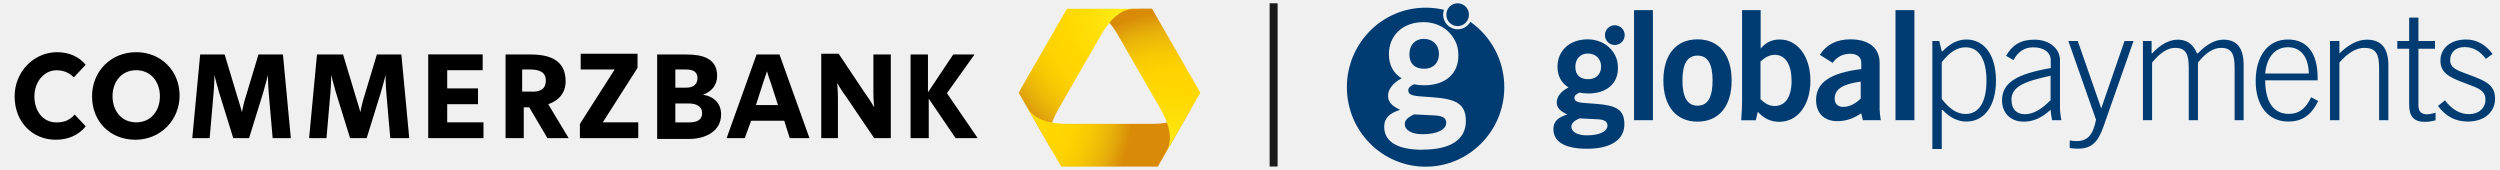
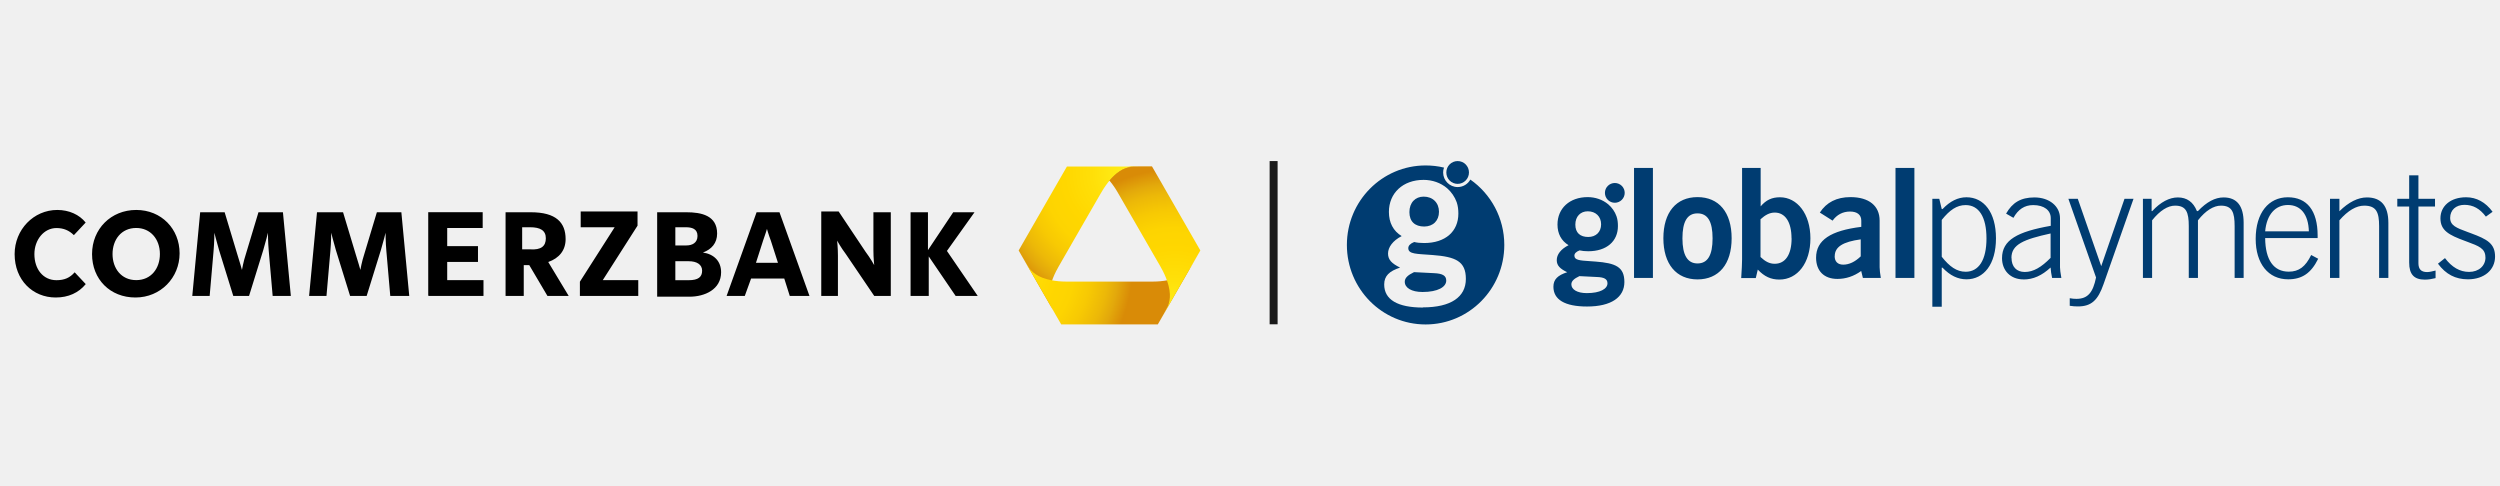
- <svg xmlns="http://www.w3.org/2000/svg" width="206" height="14" viewBox="0 0 206 14" fill="none">
+ <svg xmlns="http://www.w3.org/2000/svg" width="206" height="40" viewBox="0 0 206 14" fill="none">
  <g clip-path="url(#clip0_152_57418)">
    <path d="M120.11 2.151C120.623 2.151 121.043 1.73 121.043 1.211C121.043 0.692 120.629 0.272 120.11 0.272C119.591 0.272 119.177 0.692 119.177 1.211C119.177 1.73 119.591 2.151 120.11 2.151Z" fill="#003C71" />
    <path d="M117.35 5.666C118.086 5.666 118.572 5.186 118.572 4.45C118.572 3.715 118.066 3.202 117.311 3.202C116.621 3.202 116.135 3.695 116.135 4.477C116.135 5.259 116.595 5.666 117.357 5.666H117.35Z" fill="#003C71" />
    <path d="M118.171 9.509L116.516 9.424C115.997 9.674 115.753 9.904 115.753 10.219C115.753 10.712 116.299 11.06 117.219 11.06C118.467 11.06 119.17 10.653 119.17 10.12C119.17 9.7 118.842 9.536 118.165 9.509H118.171Z" fill="#003C71" />
    <path d="M121.161 1.789C120.957 2.164 120.563 2.414 120.11 2.414C119.453 2.414 118.914 1.875 118.914 1.211C118.914 1.073 118.94 0.935 118.986 0.81C118.5 0.692 117.988 0.633 117.469 0.633C113.888 0.633 110.983 3.563 110.983 7.184C110.983 10.804 113.888 13.735 117.469 13.735C121.049 13.735 123.954 10.804 123.954 7.184C123.954 4.95 122.843 2.979 121.155 1.796L121.161 1.789ZM117.252 12.342C115.143 12.342 114.058 11.678 114.058 10.443C114.058 9.733 114.479 9.339 115.366 9.05C114.689 8.715 114.374 8.412 114.374 7.893C114.374 7.374 114.761 6.835 115.497 6.454C114.807 6.034 114.446 5.351 114.446 4.464C114.446 2.913 115.596 1.822 117.304 1.822C118.007 1.822 118.704 2.052 119.243 2.512C119.597 2.821 119.873 3.222 120.031 3.662C120.136 3.964 120.169 4.286 120.169 4.602C120.169 6.067 119.105 7.026 117.35 7.026C117.035 7.026 116.765 7 116.529 6.941C116.2 7.072 116.043 7.249 116.043 7.447C116.043 7.952 116.733 7.913 118.027 8.012C119.965 8.156 120.787 8.537 120.787 9.983C120.787 11.474 119.558 12.328 117.245 12.328L117.252 12.342Z" fill="#003C71" />
    <path fill-rule="evenodd" clip-rule="evenodd" d="M136.201 9.904H134.644V0.837H136.201V9.904ZM133.876 2.893C133.876 3.34 133.508 3.708 133.061 3.708C132.614 3.708 132.246 3.347 132.246 2.893C132.246 2.44 132.614 2.079 133.061 2.079C133.508 2.079 133.876 2.44 133.876 2.893ZM130.866 6.527C131.504 6.527 131.931 6.12 131.931 5.482C131.931 4.845 131.49 4.411 130.833 4.411C130.235 4.411 129.808 4.832 129.808 5.509C129.808 6.185 130.209 6.527 130.873 6.527H130.866ZM129.48 10.43C129.48 10.85 129.953 11.153 130.755 11.153C131.845 11.153 132.456 10.804 132.456 10.344C132.456 9.983 132.167 9.845 131.582 9.825L130.143 9.753C129.697 9.963 129.48 10.161 129.48 10.436V10.43ZM128.277 8.432C128.277 7.972 128.613 7.526 129.25 7.204C128.652 6.842 128.337 6.258 128.337 5.502C128.337 4.168 129.335 3.242 130.827 3.242C131.438 3.242 132.042 3.439 132.515 3.833C132.824 4.096 133.067 4.438 133.199 4.819C133.291 5.075 133.317 5.357 133.317 5.627C133.317 6.882 132.391 7.703 130.866 7.703C130.59 7.703 130.354 7.677 130.157 7.631C129.867 7.743 129.73 7.894 129.73 8.064C129.73 8.432 130.163 8.465 130.984 8.518C131.129 8.524 131.287 8.538 131.451 8.551C133.14 8.676 133.849 8.997 133.849 10.239C133.849 11.481 132.785 12.257 130.774 12.257C128.934 12.257 128.001 11.685 128.001 10.627C128.001 10.016 128.363 9.681 129.138 9.431C128.553 9.149 128.277 8.886 128.277 8.439V8.432ZM139.874 8.708C140.715 8.708 141.116 8.025 141.116 6.639C141.116 5.252 140.715 4.582 139.874 4.582C139.033 4.582 138.633 5.259 138.633 6.639C138.633 8.018 139.046 8.708 139.874 8.708ZM139.874 3.242C141.629 3.242 142.687 4.49 142.687 6.632C142.687 8.774 141.622 10.023 139.874 10.023C138.127 10.023 137.062 8.761 137.062 6.632C137.062 4.503 138.113 3.242 139.874 3.242ZM147.628 6.639C147.628 7.999 147.102 8.735 146.235 8.735C145.808 8.735 145.459 8.551 145.065 8.176V5.068C145.466 4.707 145.821 4.516 146.241 4.516C147.082 4.516 147.621 5.265 147.621 6.639H147.628ZM143.547 0.837V8.386C143.547 8.695 143.521 9.208 143.475 9.911H144.677L144.842 9.214C145.38 9.786 145.919 10.036 146.622 10.036C148.114 10.036 149.178 8.676 149.178 6.645C149.178 4.615 148.088 3.255 146.668 3.255C146.005 3.255 145.525 3.478 145.078 4.004V0.837H143.547ZM151.176 8.11C151.176 8.544 151.425 8.807 151.879 8.807C152.365 8.807 152.845 8.584 153.324 8.124V6.724C151.872 6.921 151.182 7.335 151.182 8.11H151.176ZM153.357 9.333C152.753 9.766 152.102 9.983 151.399 9.983C150.295 9.983 149.645 9.319 149.645 8.235C149.645 6.777 150.86 6.001 153.37 5.693V5.18C153.37 4.707 153.042 4.431 152.444 4.431C151.846 4.431 151.353 4.694 151.005 5.18L149.954 4.516C150.505 3.669 151.346 3.242 152.477 3.242C154.021 3.242 154.881 3.978 154.881 5.173V9.017C154.881 9.241 154.921 9.543 154.98 9.904H153.502L153.364 9.333H153.357ZM157.746 9.904H156.189V0.837H157.746V9.904ZM160 8.156C160.65 8.978 161.242 9.392 161.971 9.392C163.049 9.392 163.686 8.432 163.686 6.645C163.686 4.858 163.049 3.899 161.971 3.899C161.242 3.899 160.657 4.3 160 5.121V8.15V8.156ZM159.218 3.38H159.796L160 4.227H160.066C160.683 3.577 161.334 3.255 162.037 3.255C163.469 3.255 164.468 4.49 164.468 6.639C164.468 8.787 163.463 10.016 162.037 10.016C161.334 10.016 160.683 9.707 160.066 9.057H160V12.276H159.225V3.38H159.218ZM165.742 8.248C165.742 7.138 166.761 6.724 168.969 6.238V8.248C168.206 9.024 167.549 9.411 166.84 9.411C166.163 9.411 165.749 8.978 165.749 8.248H165.742ZM166.735 10.029C167.536 10.029 168.252 9.707 168.969 9.043C168.982 9.319 169.034 9.602 169.093 9.904H169.856C169.783 9.49 169.744 9.195 169.744 9.03V4.976C169.744 4.004 168.877 3.268 167.635 3.268C166.505 3.268 165.815 3.702 165.302 4.602L165.907 4.95C166.294 4.254 166.82 3.899 167.536 3.899C168.436 3.899 168.982 4.332 168.982 4.97V5.607C166.235 6.093 164.967 6.77 164.967 8.275C164.967 9.287 165.657 10.023 166.735 10.023V10.029ZM170.434 3.38H171.209L173.141 8.932L175.059 3.38H175.802L173.331 10.417C172.878 11.711 172.352 12.25 171.222 12.25C171.019 12.25 170.795 12.237 170.546 12.197V11.573C170.749 11.613 170.933 11.626 171.097 11.626C172.037 11.626 172.464 11.1 172.714 9.865L170.434 3.38ZM177.293 3.38H176.577V9.904H177.333V5.154C177.983 4.346 178.627 3.945 179.225 3.945C180.152 3.945 180.355 4.497 180.355 5.64V9.904H181.111V5.154C181.748 4.346 182.405 3.945 183.003 3.945C183.93 3.945 184.133 4.497 184.133 5.64V9.904H184.876V5.364C184.876 3.964 184.324 3.268 183.22 3.268C182.517 3.268 181.827 3.643 181.111 4.392H181.026C180.723 3.643 180.198 3.268 179.455 3.268C178.765 3.268 178.036 3.643 177.346 4.392H177.293V3.38ZM188.529 3.892C187.497 3.892 186.775 4.668 186.65 6.06H190.25C190.211 4.648 189.561 3.892 188.529 3.892ZM191.013 8.334C190.434 9.503 189.699 10.016 188.542 10.016C186.913 10.016 185.868 8.728 185.868 6.685C185.868 4.53 186.946 3.255 188.516 3.255C190.086 3.255 190.973 4.339 190.973 6.409V6.619H186.65C186.663 8.426 187.353 9.385 188.595 9.385C189.436 9.385 189.975 8.971 190.441 8.012L191.019 8.321L191.013 8.334ZM192.767 3.38H191.992V9.904H192.767V5.154C193.47 4.346 194.16 3.945 194.81 3.945C195.816 3.945 196.039 4.497 196.039 5.64V9.904H196.801V5.364C196.801 3.964 196.21 3.268 195.034 3.268C194.305 3.268 193.542 3.643 192.767 4.405V3.38ZM200.001 9.418C200.179 9.418 200.402 9.365 200.691 9.293V9.917C200.402 9.99 200.1 10.042 199.811 10.042C198.91 10.042 198.516 9.595 198.516 8.643V4.017H197.537V3.38H198.516V1.448H199.278V3.38H200.645V4.017H199.278V8.682C199.278 9.181 199.502 9.418 199.995 9.418H200.001ZM204.804 8.209C204.804 8.892 204.265 9.405 203.451 9.405C202.688 9.405 202.031 9.017 201.466 8.268L200.888 8.728C201.539 9.602 202.327 10.016 203.359 10.016C204.712 10.016 205.593 9.227 205.593 8.143C205.593 7.059 204.929 6.711 203.621 6.225C203.516 6.185 203.418 6.146 203.319 6.113C202.413 5.778 201.893 5.587 201.893 4.95C201.893 4.313 202.36 3.879 203.07 3.879C203.779 3.879 204.338 4.188 204.837 4.851L205.389 4.451C204.811 3.662 204.062 3.255 203.208 3.255C201.907 3.255 201.092 3.991 201.092 4.989C201.092 5.988 201.782 6.363 203.109 6.849C203.175 6.875 203.24 6.895 203.3 6.921C204.259 7.276 204.798 7.473 204.798 8.209H204.804Z" fill="#003C71" />
    <path d="M104.946 0.272V13.722" stroke="#1A1A1A" stroke-width="0.657" stroke-miterlimit="10" />
    <path d="M4.588 11.514C2.703 11.514 1.205 10.082 1.205 7.94C1.205 5.923 2.768 4.3 4.72 4.3C5.692 4.3 6.54 4.687 7.059 5.338L6.086 6.376C5.699 5.988 5.239 5.791 4.654 5.791C3.616 5.791 2.834 6.764 2.834 7.94C2.834 9.175 3.55 10.088 4.654 10.088C5.305 10.088 5.758 9.891 6.152 9.438L7.065 10.41C6.481 11.126 5.633 11.514 4.595 11.514H4.588ZM11.225 10.082C12.46 10.082 13.176 9.109 13.176 7.933C13.176 6.698 12.394 5.785 11.225 5.785C9.989 5.785 9.273 6.757 9.273 7.933C9.273 9.109 9.989 10.082 11.225 10.082ZM11.159 11.514C9.076 11.514 7.585 10.016 7.585 7.94C7.585 5.863 9.148 4.3 11.225 4.3C13.301 4.3 14.799 5.863 14.799 7.874C14.799 9.885 13.235 11.514 11.159 11.514ZM20.522 11.383L21.691 7.611C21.889 6.961 22.079 6.179 22.079 6.179C22.079 6.179 22.079 6.961 22.145 7.677L22.467 11.383H23.965L23.314 4.49H21.297L20.259 7.94C20.062 8.525 19.937 9.241 19.937 9.241C19.937 9.241 19.74 8.525 19.549 7.94L18.511 4.49H16.494L15.844 11.383H17.276L17.598 7.677C17.664 6.961 17.664 6.179 17.664 6.179C17.664 6.179 17.861 6.961 18.051 7.611L19.221 11.383H20.522ZM30.213 11.383L31.383 7.611C31.58 6.961 31.771 6.179 31.771 6.179C31.771 6.179 31.771 6.961 31.836 7.677L32.158 11.383H33.722L33.072 4.49H31.054L30.016 7.94C29.819 8.525 29.694 9.241 29.694 9.241C29.694 9.241 29.497 8.525 29.307 7.94L28.268 4.49H26.12L25.47 11.383H26.902L27.224 7.677C27.29 6.961 27.29 6.179 27.29 6.179C27.29 6.179 27.487 6.961 27.677 7.611L28.847 11.383H30.213ZM35.352 11.383H39.839V10.082H36.85V8.584H39.386V7.283H36.85V5.785H39.773V4.484H35.286V11.376H35.352V11.383ZM44.977 6.639C44.977 5.988 44.524 5.725 43.676 5.725H43.026V7.546H43.676C44.59 7.611 44.977 7.283 44.977 6.632V6.639ZM46.863 11.383H45.109L43.611 8.846H43.157V11.383H41.659V4.49H43.742C45.825 4.49 46.607 5.338 46.607 6.704C46.607 7.618 46.088 8.268 45.175 8.59L46.863 11.389V11.383ZM47.776 11.383H52.593V10.082H49.669L52.533 5.594V4.425H47.849V5.725H50.648L47.783 10.213V11.383H47.776ZM55.648 8.525V10.088H56.752C57.534 10.088 57.855 9.825 57.855 9.306C57.855 8.787 57.402 8.525 56.752 8.525H55.648ZM55.648 5.725V7.224H56.561C57.014 7.224 57.474 7.026 57.474 6.442C57.474 5.857 57.021 5.725 56.502 5.725H55.654H55.648ZM54.15 11.383V4.49H56.555C57.79 4.49 59.091 4.753 59.091 6.245C59.091 7.026 58.637 7.546 57.921 7.808C58.835 7.94 59.419 8.525 59.419 9.431C59.419 10.864 58.053 11.448 56.817 11.448H54.15V11.383ZM61.371 11.383H59.873L62.343 4.49H64.229L66.7 11.383H65.076L64.623 9.95H61.89L61.371 11.383ZM64.104 8.656L63.519 6.836C63.322 6.317 63.197 5.863 63.197 5.863C63.197 5.863 63.066 6.317 62.875 6.836L62.291 8.656H64.111H64.104ZM67.613 11.383H69.045V8.065C69.045 7.414 68.979 6.829 68.979 6.829C68.979 6.829 69.301 7.414 69.696 7.933L72.035 11.383H73.401V4.49H71.969V7.611C71.969 8.262 72.035 8.846 72.035 8.846C72.035 8.846 71.713 8.262 71.319 7.743L69.104 4.425H67.672V11.383H67.606H67.613ZM75.031 4.425V11.383H76.529V8.13L78.743 11.383H80.563L78.027 7.677L80.3 4.49H78.546L76.463 7.611V4.49H75.031V4.425Z" fill="black" />
    <path d="M93.415 0.719C93.145 0.719 92.337 0.719 91.397 1.862C91.397 1.862 91.424 1.888 91.437 1.908C91.68 1.625 91.982 1.336 92.304 1.126C92.606 0.936 92.948 0.804 93.237 0.771C93.448 0.745 94.137 0.758 94.926 0.758C94.926 0.758 94.926 0.758 94.932 0.758L94.913 0.725C94.913 0.725 94.913 0.725 94.906 0.725H93.408L93.415 0.719Z" fill="url(#paint0_radial_152_57418)" />
    <path d="M87.922 0.719C87.922 0.719 87.922 0.719 87.916 0.719L84.979 5.824L84.059 7.427L83.954 7.611L83.94 7.638C83.94 7.638 83.94 7.638 83.94 7.644L86.74 12.506V12.486C86.68 12.375 86.634 12.289 86.615 12.237C86.496 11.974 86.431 11.606 86.45 11.245C86.496 10.305 86.996 9.372 87.245 8.938C87.83 7.913 88.967 5.942 88.967 5.942C88.967 5.942 90.104 3.965 90.695 2.946C90.945 2.513 91.496 1.612 92.285 1.1C92.587 0.903 92.936 0.778 93.225 0.752C93.435 0.725 94.131 0.725 94.92 0.725H87.929L87.922 0.719Z" fill="url(#paint1_radial_152_57418)" />
    <path d="M83.96 7.683C84.005 7.762 84.045 7.834 84.091 7.913L83.96 7.683ZM98.027 9.109C97.856 9.346 97.574 9.582 97.258 9.746C96.424 10.174 95.373 10.206 94.873 10.206H87.974C87.475 10.206 86.423 10.174 85.589 9.746C85.274 9.582 84.984 9.339 84.814 9.109C84.702 8.958 84.426 8.485 84.097 7.913L84.8 9.135L87.442 13.728C87.442 13.728 87.442 13.728 87.448 13.728H95.399C95.399 13.728 95.399 13.728 95.405 13.728L98.868 7.703C98.487 8.367 98.152 8.945 98.027 9.109Z" fill="url(#paint2_radial_152_57418)" />
    <path d="M93.218 0.745C92.929 0.778 92.581 0.903 92.279 1.093C91.95 1.31 91.661 1.586 91.418 1.875C91.753 2.276 92.003 2.683 92.147 2.94C92.732 3.965 93.875 5.936 93.875 5.936C93.875 5.936 95.012 7.913 95.603 8.932C95.853 9.366 96.352 10.299 96.398 11.238C96.418 11.593 96.346 11.961 96.234 12.23C96.155 12.414 95.833 12.979 95.459 13.63L98.908 7.638L94.933 0.725C94.933 0.725 94.933 0.725 94.927 0.725C94.138 0.725 93.442 0.725 93.231 0.752" fill="url(#paint3_radial_152_57418)" />
  </g>
  <defs>
    <radialGradient id="paint0_radial_152_57418" cx="0" cy="0" r="1" gradientUnits="userSpaceOnUse" gradientTransform="translate(94.5749 12.581) scale(11.675 11.7211)">
      <stop stop-color="#FFEF19" />
      <stop offset="0.25" stop-color="#FFDF08" />
      <stop offset="0.44" stop-color="#FFD700" />
      <stop offset="0.59" stop-color="#FDD401" />
      <stop offset="0.71" stop-color="#F7C903" />
      <stop offset="0.83" stop-color="#ECB808" />
      <stop offset="0.9" stop-color="#E3A90B" />
      <stop offset="1" stop-color="#D98B07" />
    </radialGradient>
    <radialGradient id="paint1_radial_152_57418" cx="0" cy="0" r="1" gradientUnits="userSpaceOnUse" gradientTransform="translate(92.8569 1.29906) scale(11.6838 11.7299)">
      <stop stop-color="#FFEF19" />
      <stop offset="0.25" stop-color="#FFDF08" />
      <stop offset="0.44" stop-color="#FFD700" />
      <stop offset="0.59" stop-color="#FDD401" />
      <stop offset="0.71" stop-color="#F7C903" />
      <stop offset="0.83" stop-color="#ECB808" />
      <stop offset="0.9" stop-color="#E3A90B" />
      <stop offset="1" stop-color="#D98B07" />
    </radialGradient>
    <radialGradient id="paint2_radial_152_57418" cx="0" cy="0" r="1" gradientUnits="userSpaceOnUse" gradientTransform="translate(81.6442 9.02893) scale(11.6785 11.7246)">
      <stop stop-color="#FFEF19" />
      <stop offset="0.25" stop-color="#FFDF08" />
      <stop offset="0.44" stop-color="#FFD700" />
      <stop offset="0.59" stop-color="#FDD401" />
      <stop offset="0.71" stop-color="#F7C903" />
      <stop offset="0.83" stop-color="#ECB808" />
      <stop offset="0.9" stop-color="#E3A90B" />
      <stop offset="1" stop-color="#D98B07" />
    </radialGradient>
    <radialGradient id="paint3_radial_152_57418" cx="0" cy="0" r="1" gradientUnits="userSpaceOnUse" gradientTransform="translate(96.8074 12.7155) scale(11.7122 11.7583)">
      <stop stop-color="#FFEF19" />
      <stop offset="0.25" stop-color="#FFDF08" />
      <stop offset="0.44" stop-color="#FFD700" />
      <stop offset="0.59" stop-color="#FDD401" />
      <stop offset="0.71" stop-color="#F7C903" />
      <stop offset="0.83" stop-color="#ECB808" />
      <stop offset="0.9" stop-color="#E3A90B" />
      <stop offset="1" stop-color="#D98B07" />
    </radialGradient>
    <clipPath id="clip0_152_57418">
      <rect width="205" height="13.798" fill="white" transform="translate(0.901855 0.100952)" />
    </clipPath>
  </defs>
</svg>
